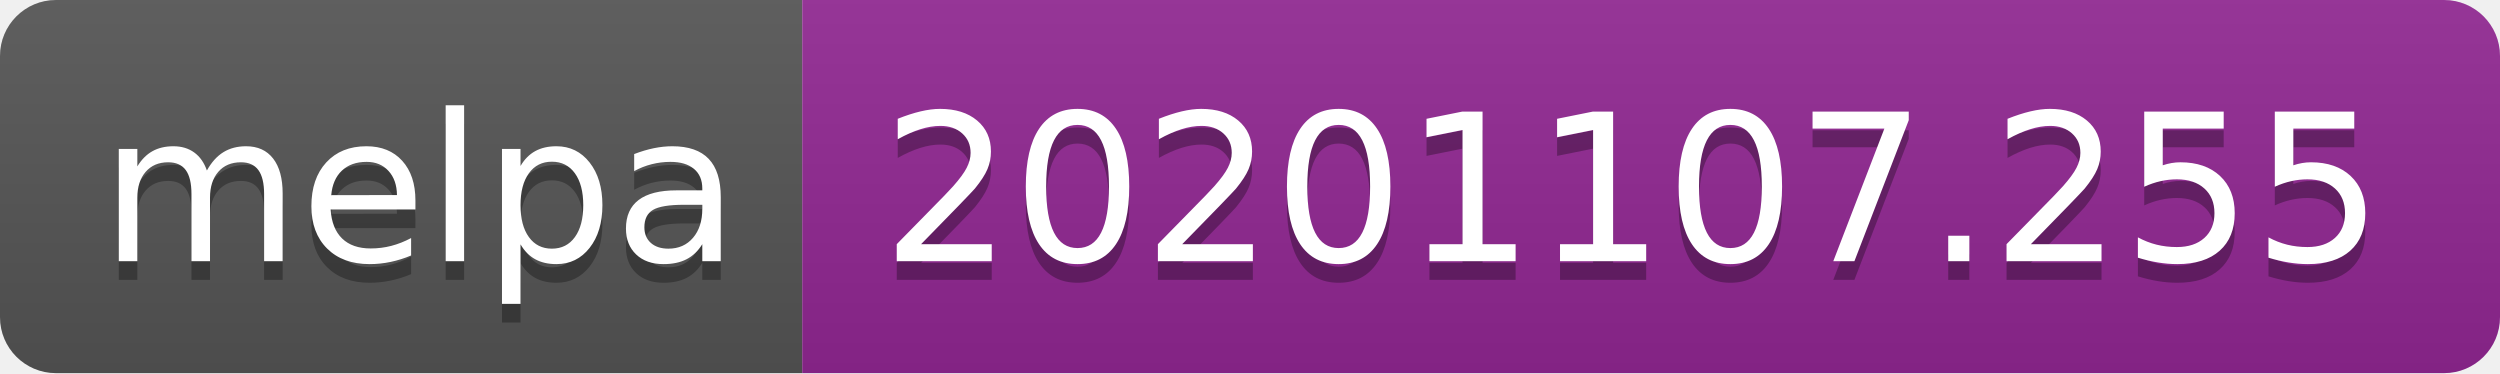
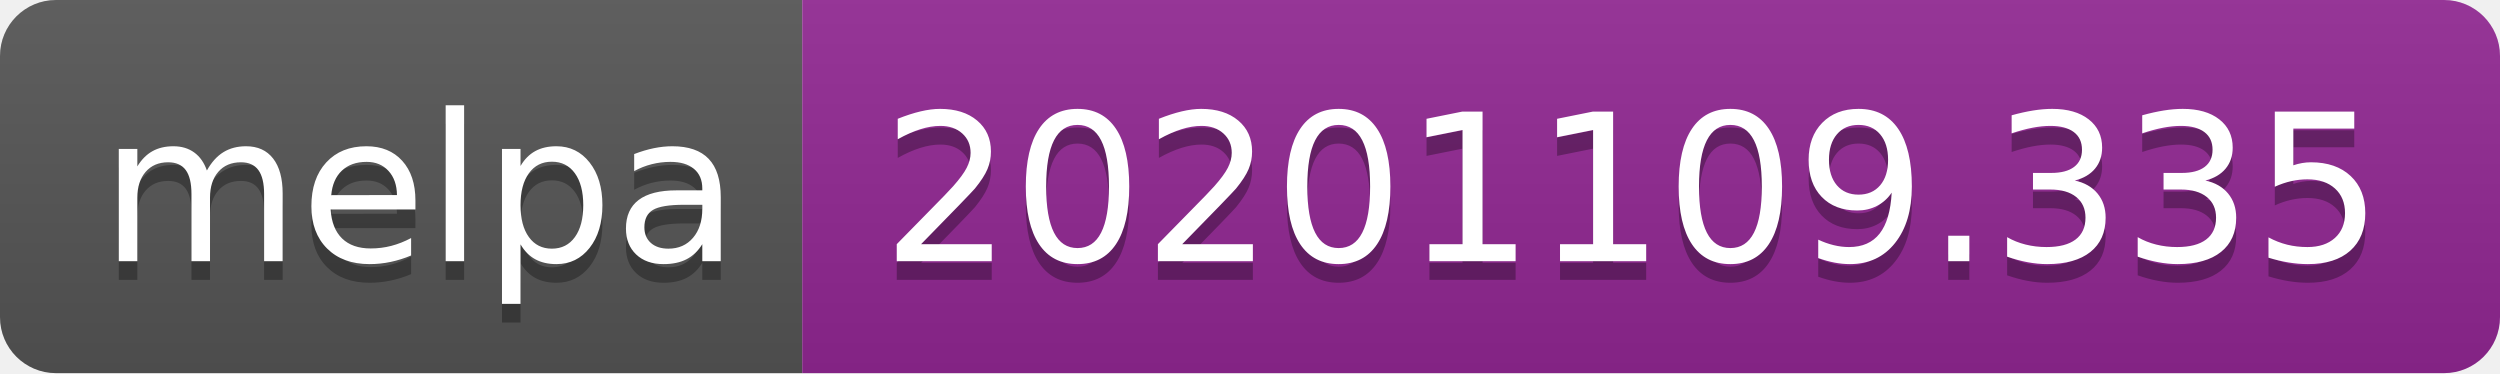
- <svg xmlns="http://www.w3.org/2000/svg" width="134" height="20" role="img" aria-label="melpa: 20201107.255">
+ <svg xmlns="http://www.w3.org/2000/svg" width="134" height="20" role="img" aria-label="melpa: 20201109.335">
  <linearGradient id="s" x2="0" y2="100%">
    <stop offset="0" stop-color="#bbb" stop-opacity=".1" />
    <stop offset="1" stop-opacity=".1" />
  </linearGradient>
  <clipPath id="r">
    <rect width="134" height="20" rx="3" fill="#fff" />
  </clipPath>
  <g clip-path="url(#r)">
    <rect width="43" height="20" fill="#555" />
    <rect x="43" width="91" height="20" fill="#922793" />
    <rect width="134" height="20" fill="url(#s)" />
  </g>
  <g fill="#fff" text-anchor="middle" font-family="Verdana,Geneva,DejaVu Sans,sans-serif" text-rendering="geometricPrecision" font-size="110">
    <text aria-hidden="true" x="225" y="150" fill="#010101" fill-opacity=".3" transform="scale(.1)" textLength="330">melpa</text>
    <text x="225" y="140" transform="scale(.1)" fill="#fff" textLength="330">melpa</text>
-     <text aria-hidden="true" x="875" y="150" fill="#010101" fill-opacity=".3" transform="scale(.1)" textLength="810">20201107.255</text>
-     <text x="875" y="140" transform="scale(.1)" fill="#fff" textLength="810">20201107.255</text>
+     <text aria-hidden="true" x="875" y="150" fill="#010101" fill-opacity=".3" transform="scale(.1)" textLength="810">20201109.335</text>
+     <text x="875" y="140" transform="scale(.1)" fill="#fff" textLength="810">20201109.335</text>
  </g>
</svg>
